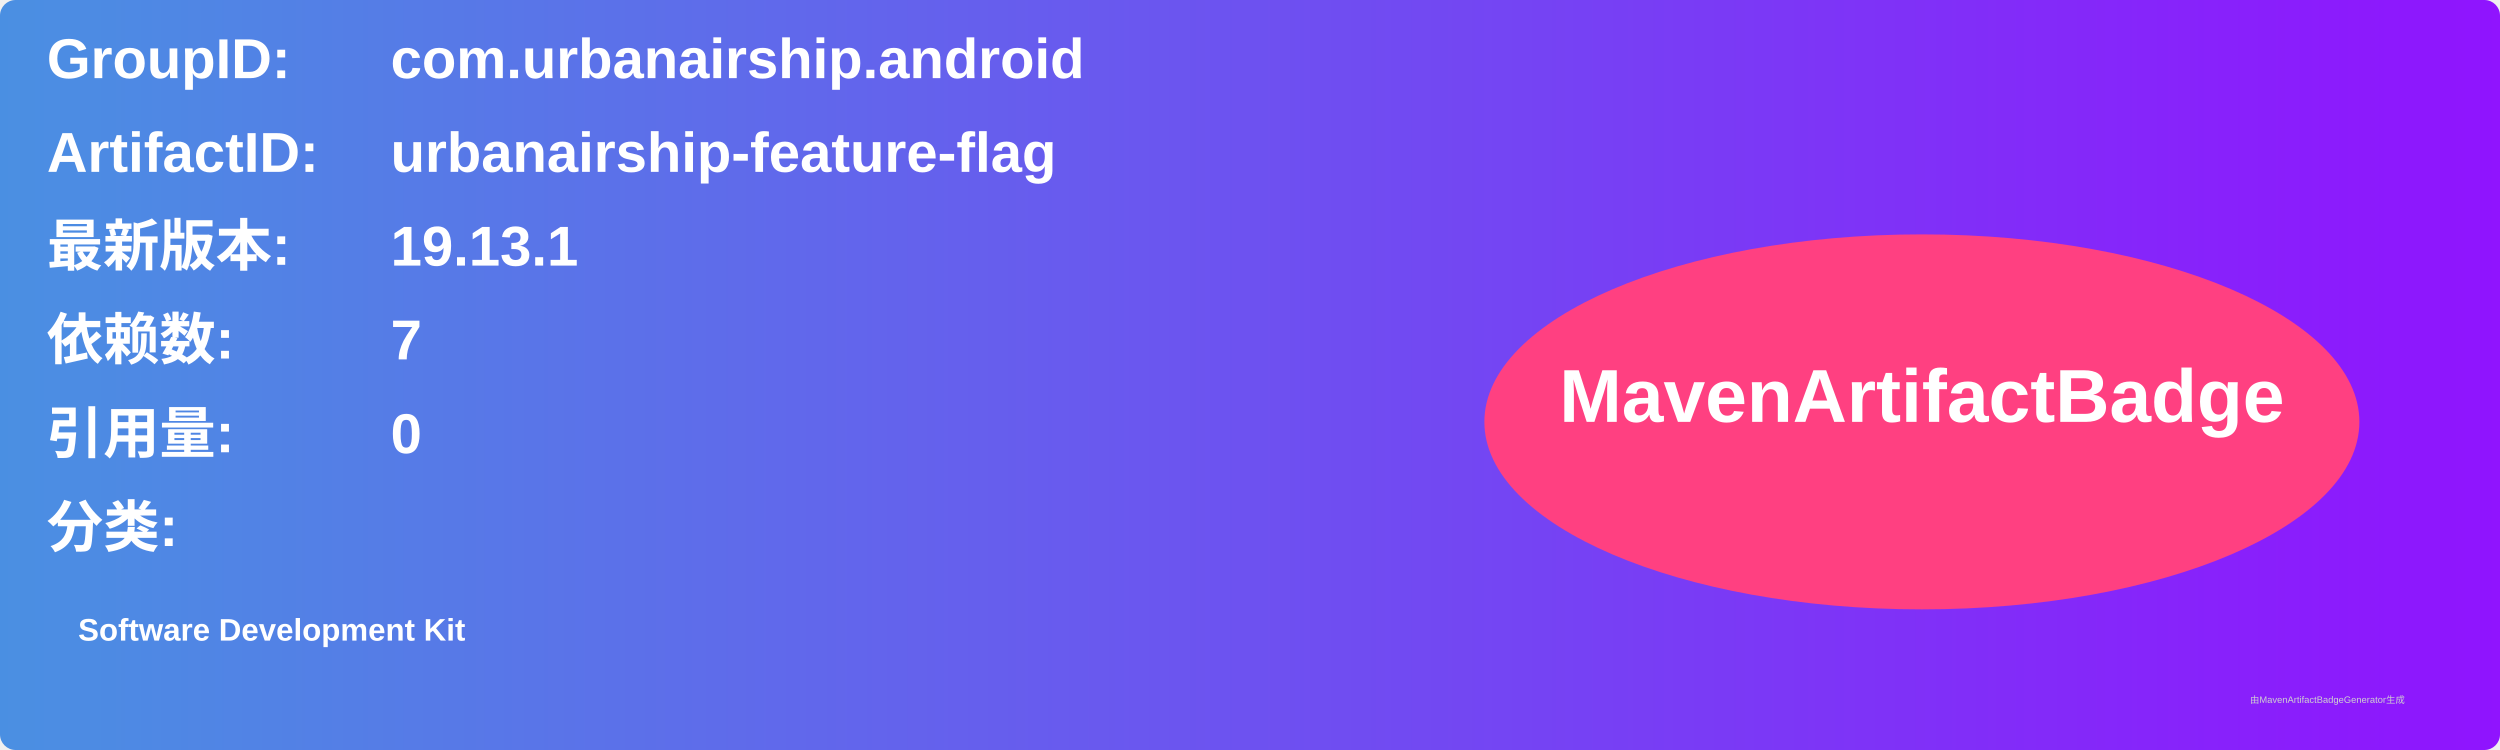
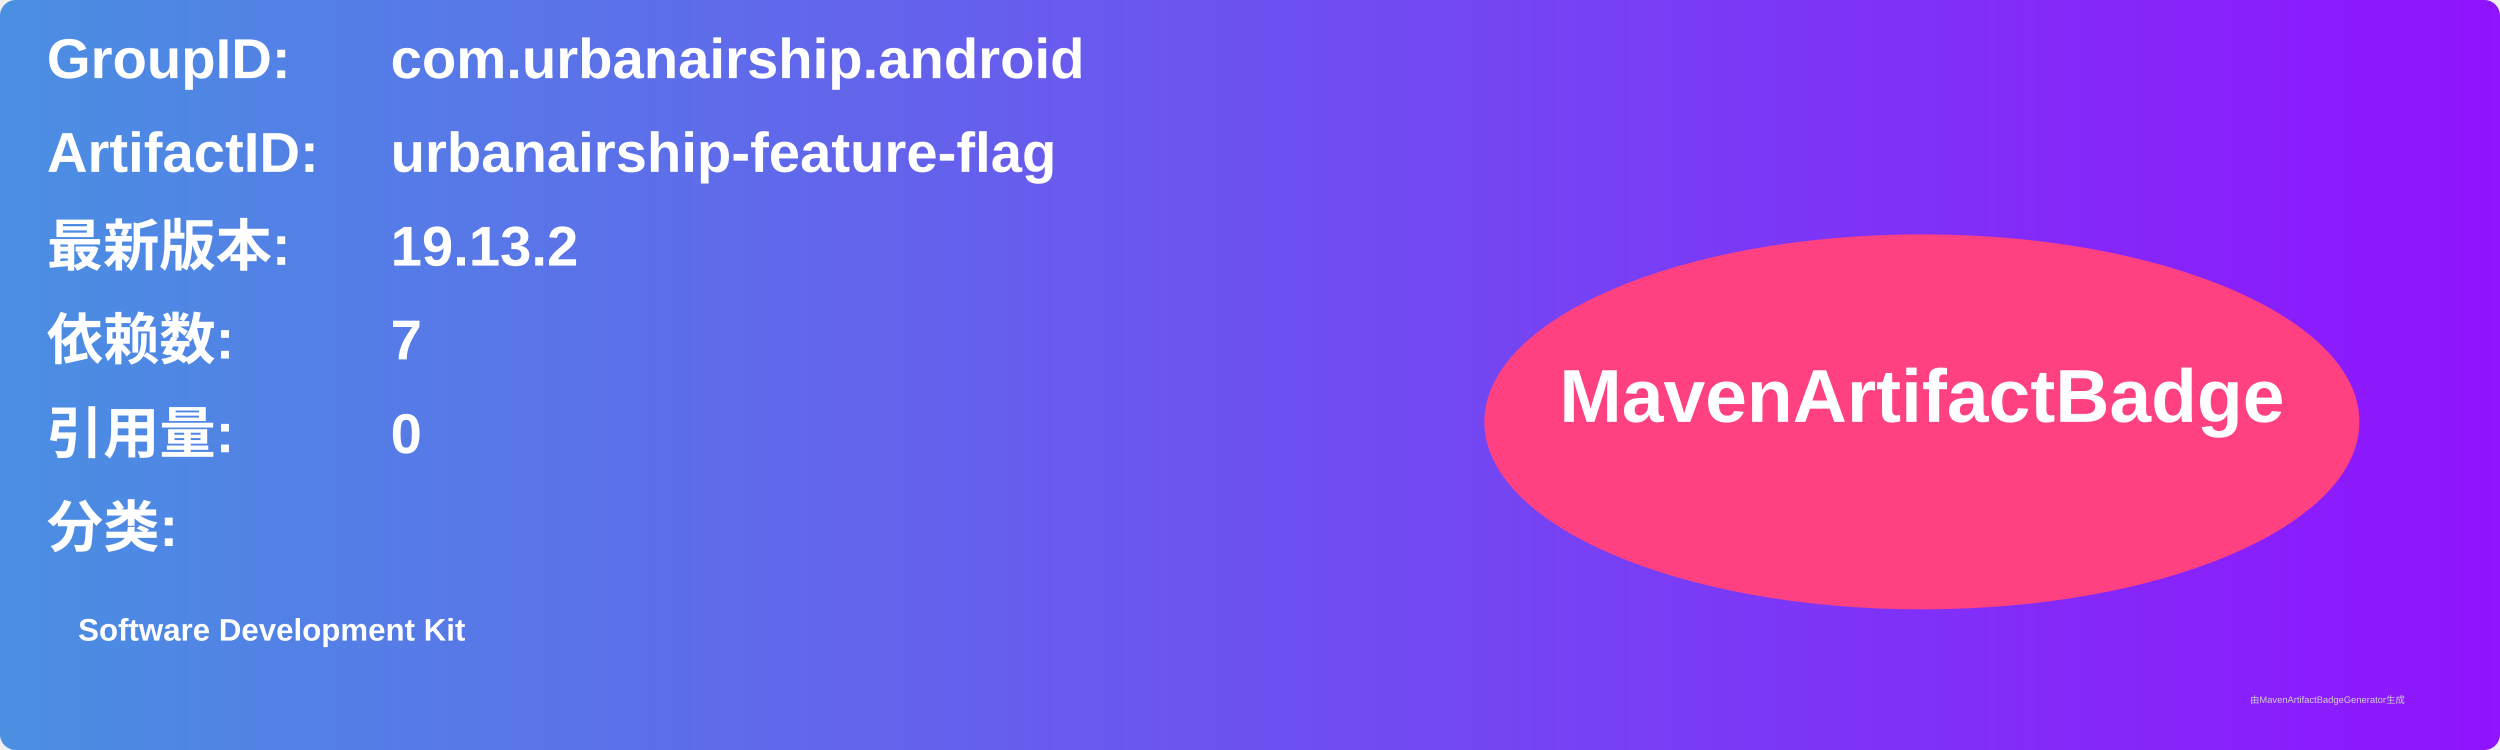
<svg xmlns="http://www.w3.org/2000/svg" width="800" height="240" viewBox="0 0 800 240">
  <linearGradient id="grad" x1="0%" y1="0%" x2="100%" y2="0%">
    <stop offset="0%" stop-color="#4a90e2" />
    <stop offset="100%" stop-color="#9013fe" />
  </linearGradient>
  <rect width="100%" height="100%" rx="5" ry="5" fill="url(#grad)" />
  <g transform="translate(15, 15)">
    <text x="0" y="10" font-family="Arial" font-size="18" fill="white" font-weight="bold" width="260">GroupID:</text>
    <text x="110" y="10" font-family="Arial" font-size="18" fill="white" font-weight="bold" width="460">com.urbanairship.android</text>
    <text x="0" y="40" font-family="Arial" font-size="18" fill="white" font-weight="bold" width="260">ArtifactID:</text>
    <text x="110" y="40" font-family="Arial" font-size="18" fill="white" font-weight="bold" width="460">urbanairship-feature-flag</text>
    <text x="0" y="70" font-family="Arial" font-size="18" fill="white" font-weight="bold">最新版本:</text>
    <text x="110" y="70" font-family="Arial" font-size="18" fill="white" font-weight="bold">
-       <tspan font-weight="bold">19.13.1</tspan>
+       <tspan font-weight="bold">19.13.2</tspan>
    </text>
    <text x="0" y="100" font-family="Arial" font-size="18" fill="white" font-weight="bold">依赖数: </text>
    <text x="110" y="100" font-family="Arial" font-size="18" fill="white">
      <tspan font-weight="bold">7</tspan>
    </text>
    <text x="0" y="130" font-family="Arial" font-size="18" fill="white" font-weight="bold">引用量: </text>
    <text x="110" y="130" font-family="Arial" font-size="18" fill="white">
      <tspan font-weight="bold">0</tspan>
    </text>
    <text x="0" y="160" font-family="Arial" font-size="18" fill="white" font-weight="bold">分类:</text>
    <text x="10" y="190" font-family="Arial" font-size="10" fill="white">
      <tspan font-weight="bold">Software Development Kit</tspan>
    </text>
    <ellipse cx="600" cy="120" rx="140" ry="60" fill="#ff4081" />
    <text x="600" y="120" text-anchor="middle" font-family="Arial" font-size="24" fill="white" font-weight="bold">MavenArtifactBadge</text>
  </g>
  <text x="720" y="225" font-family="Arial" font-size="3" fill="#d0d0d0">由MavenArtifactBadgeGenerator生成</text>
</svg>
